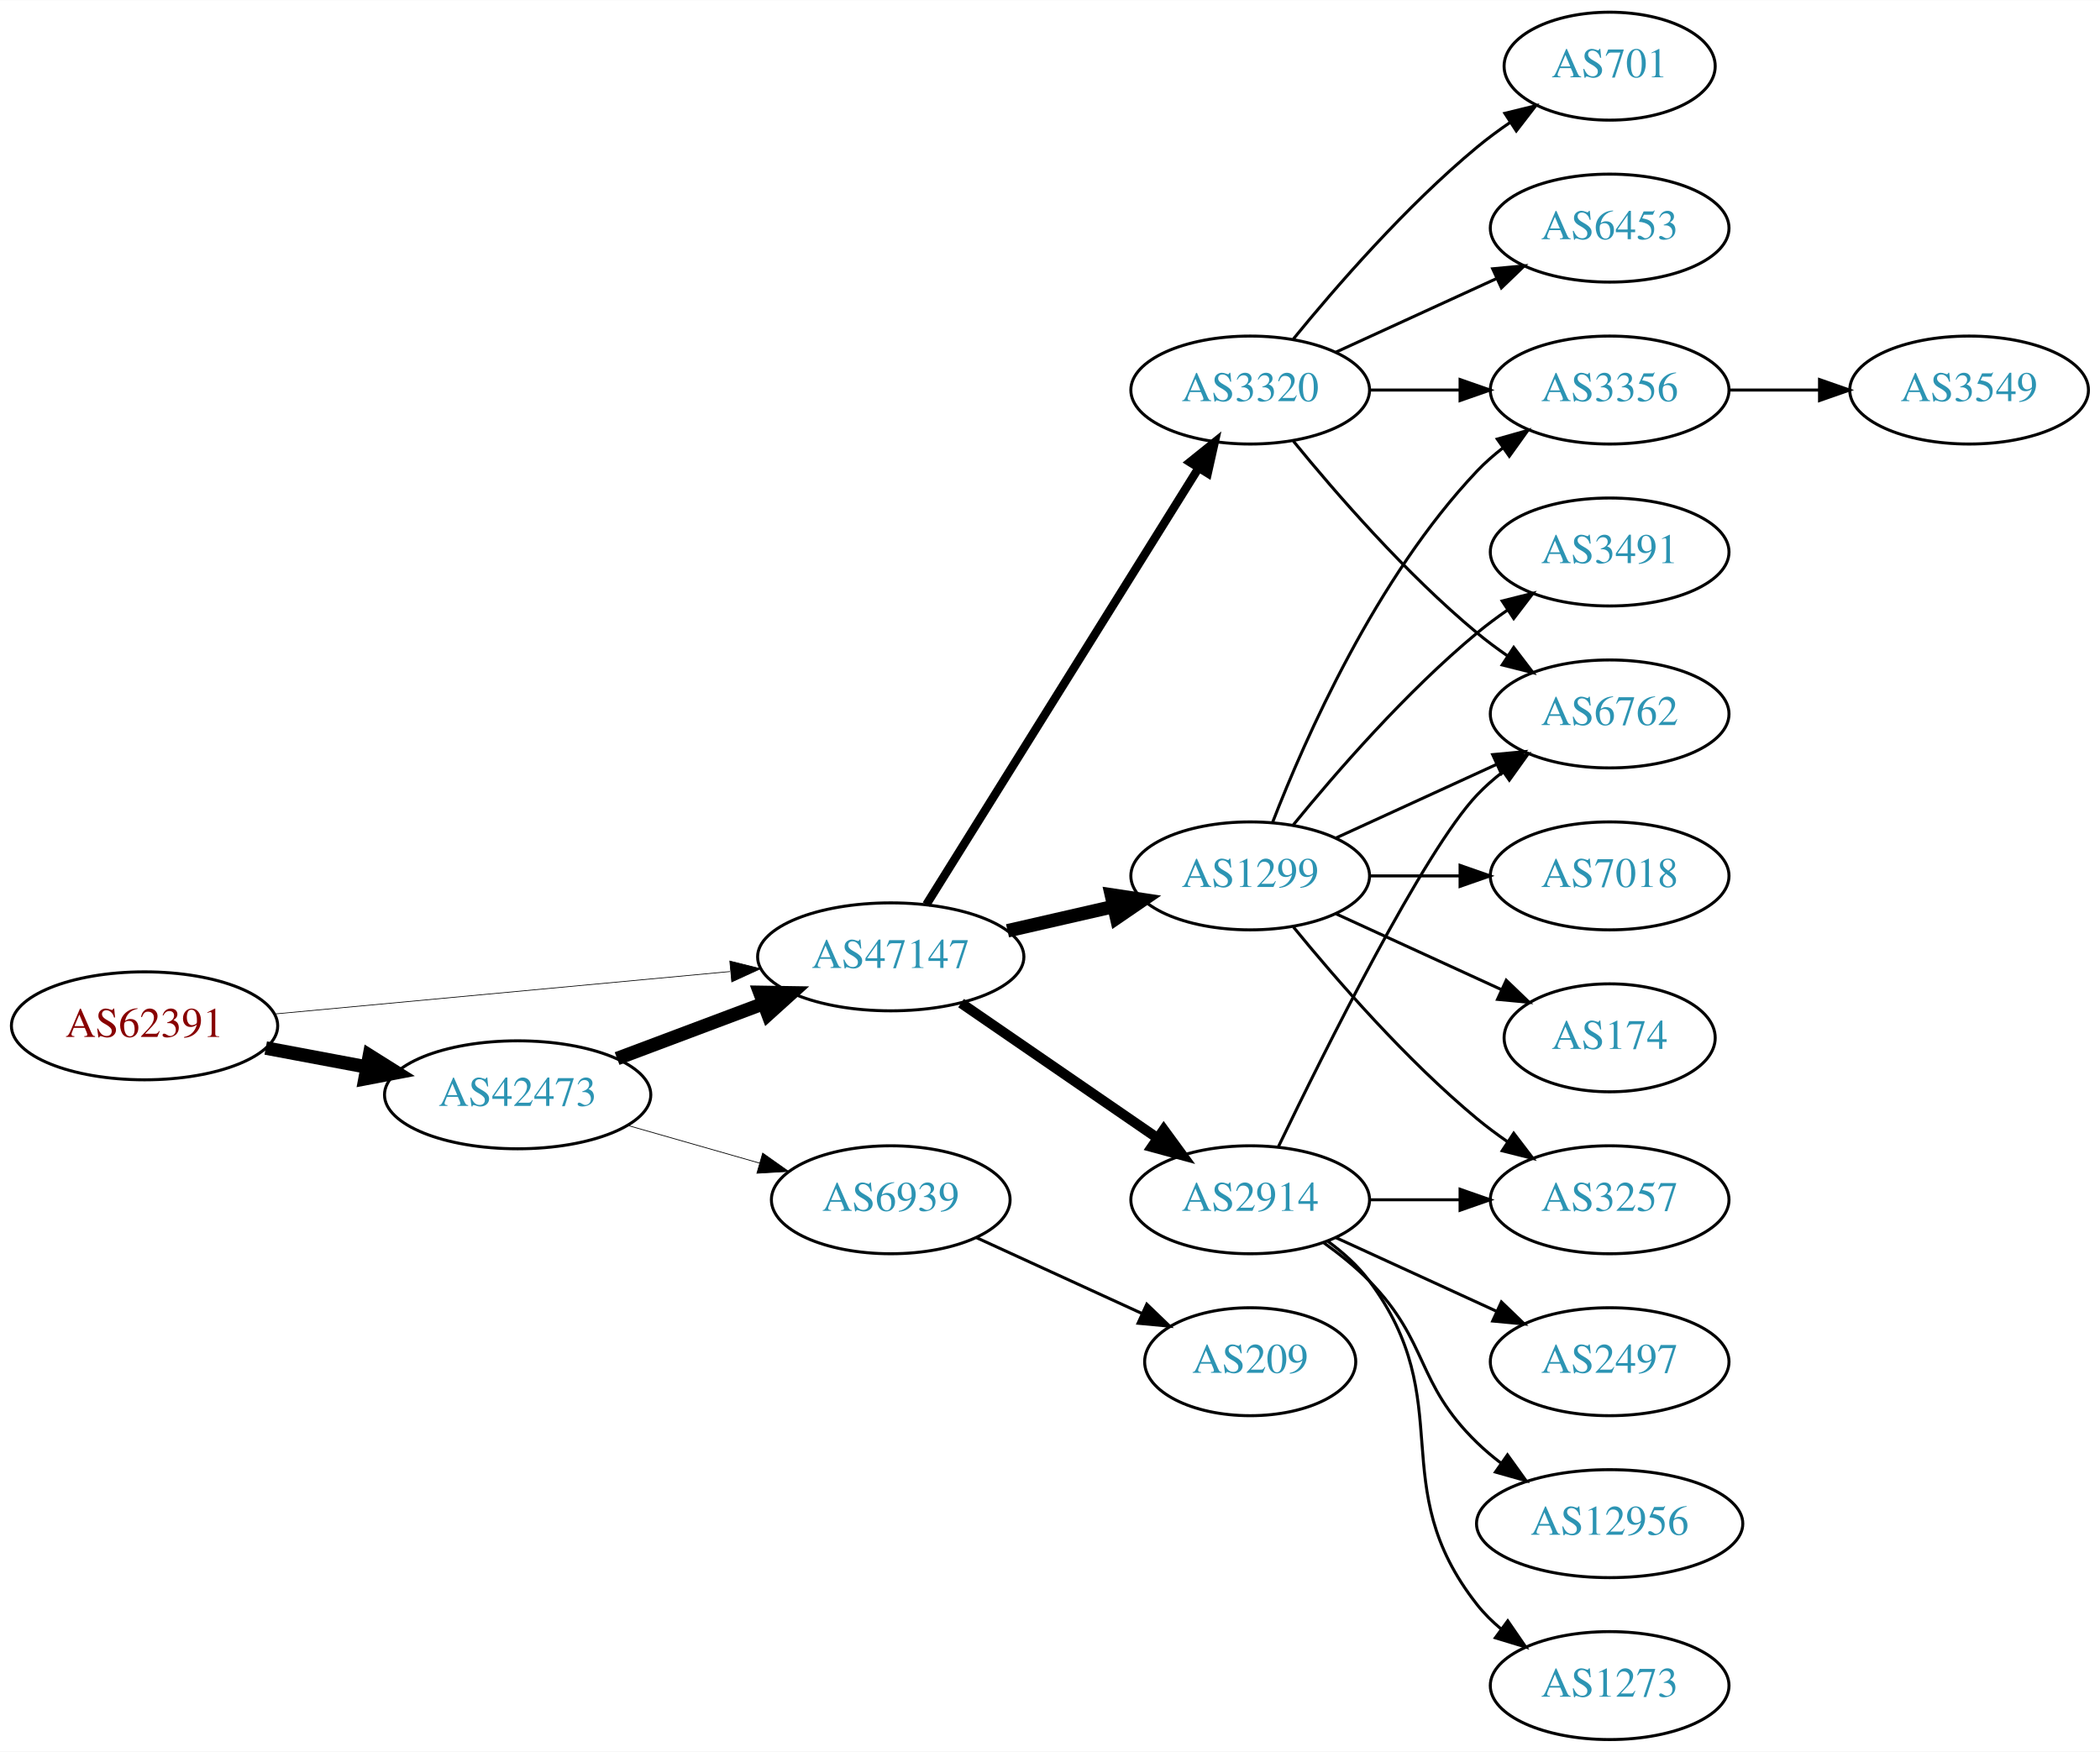
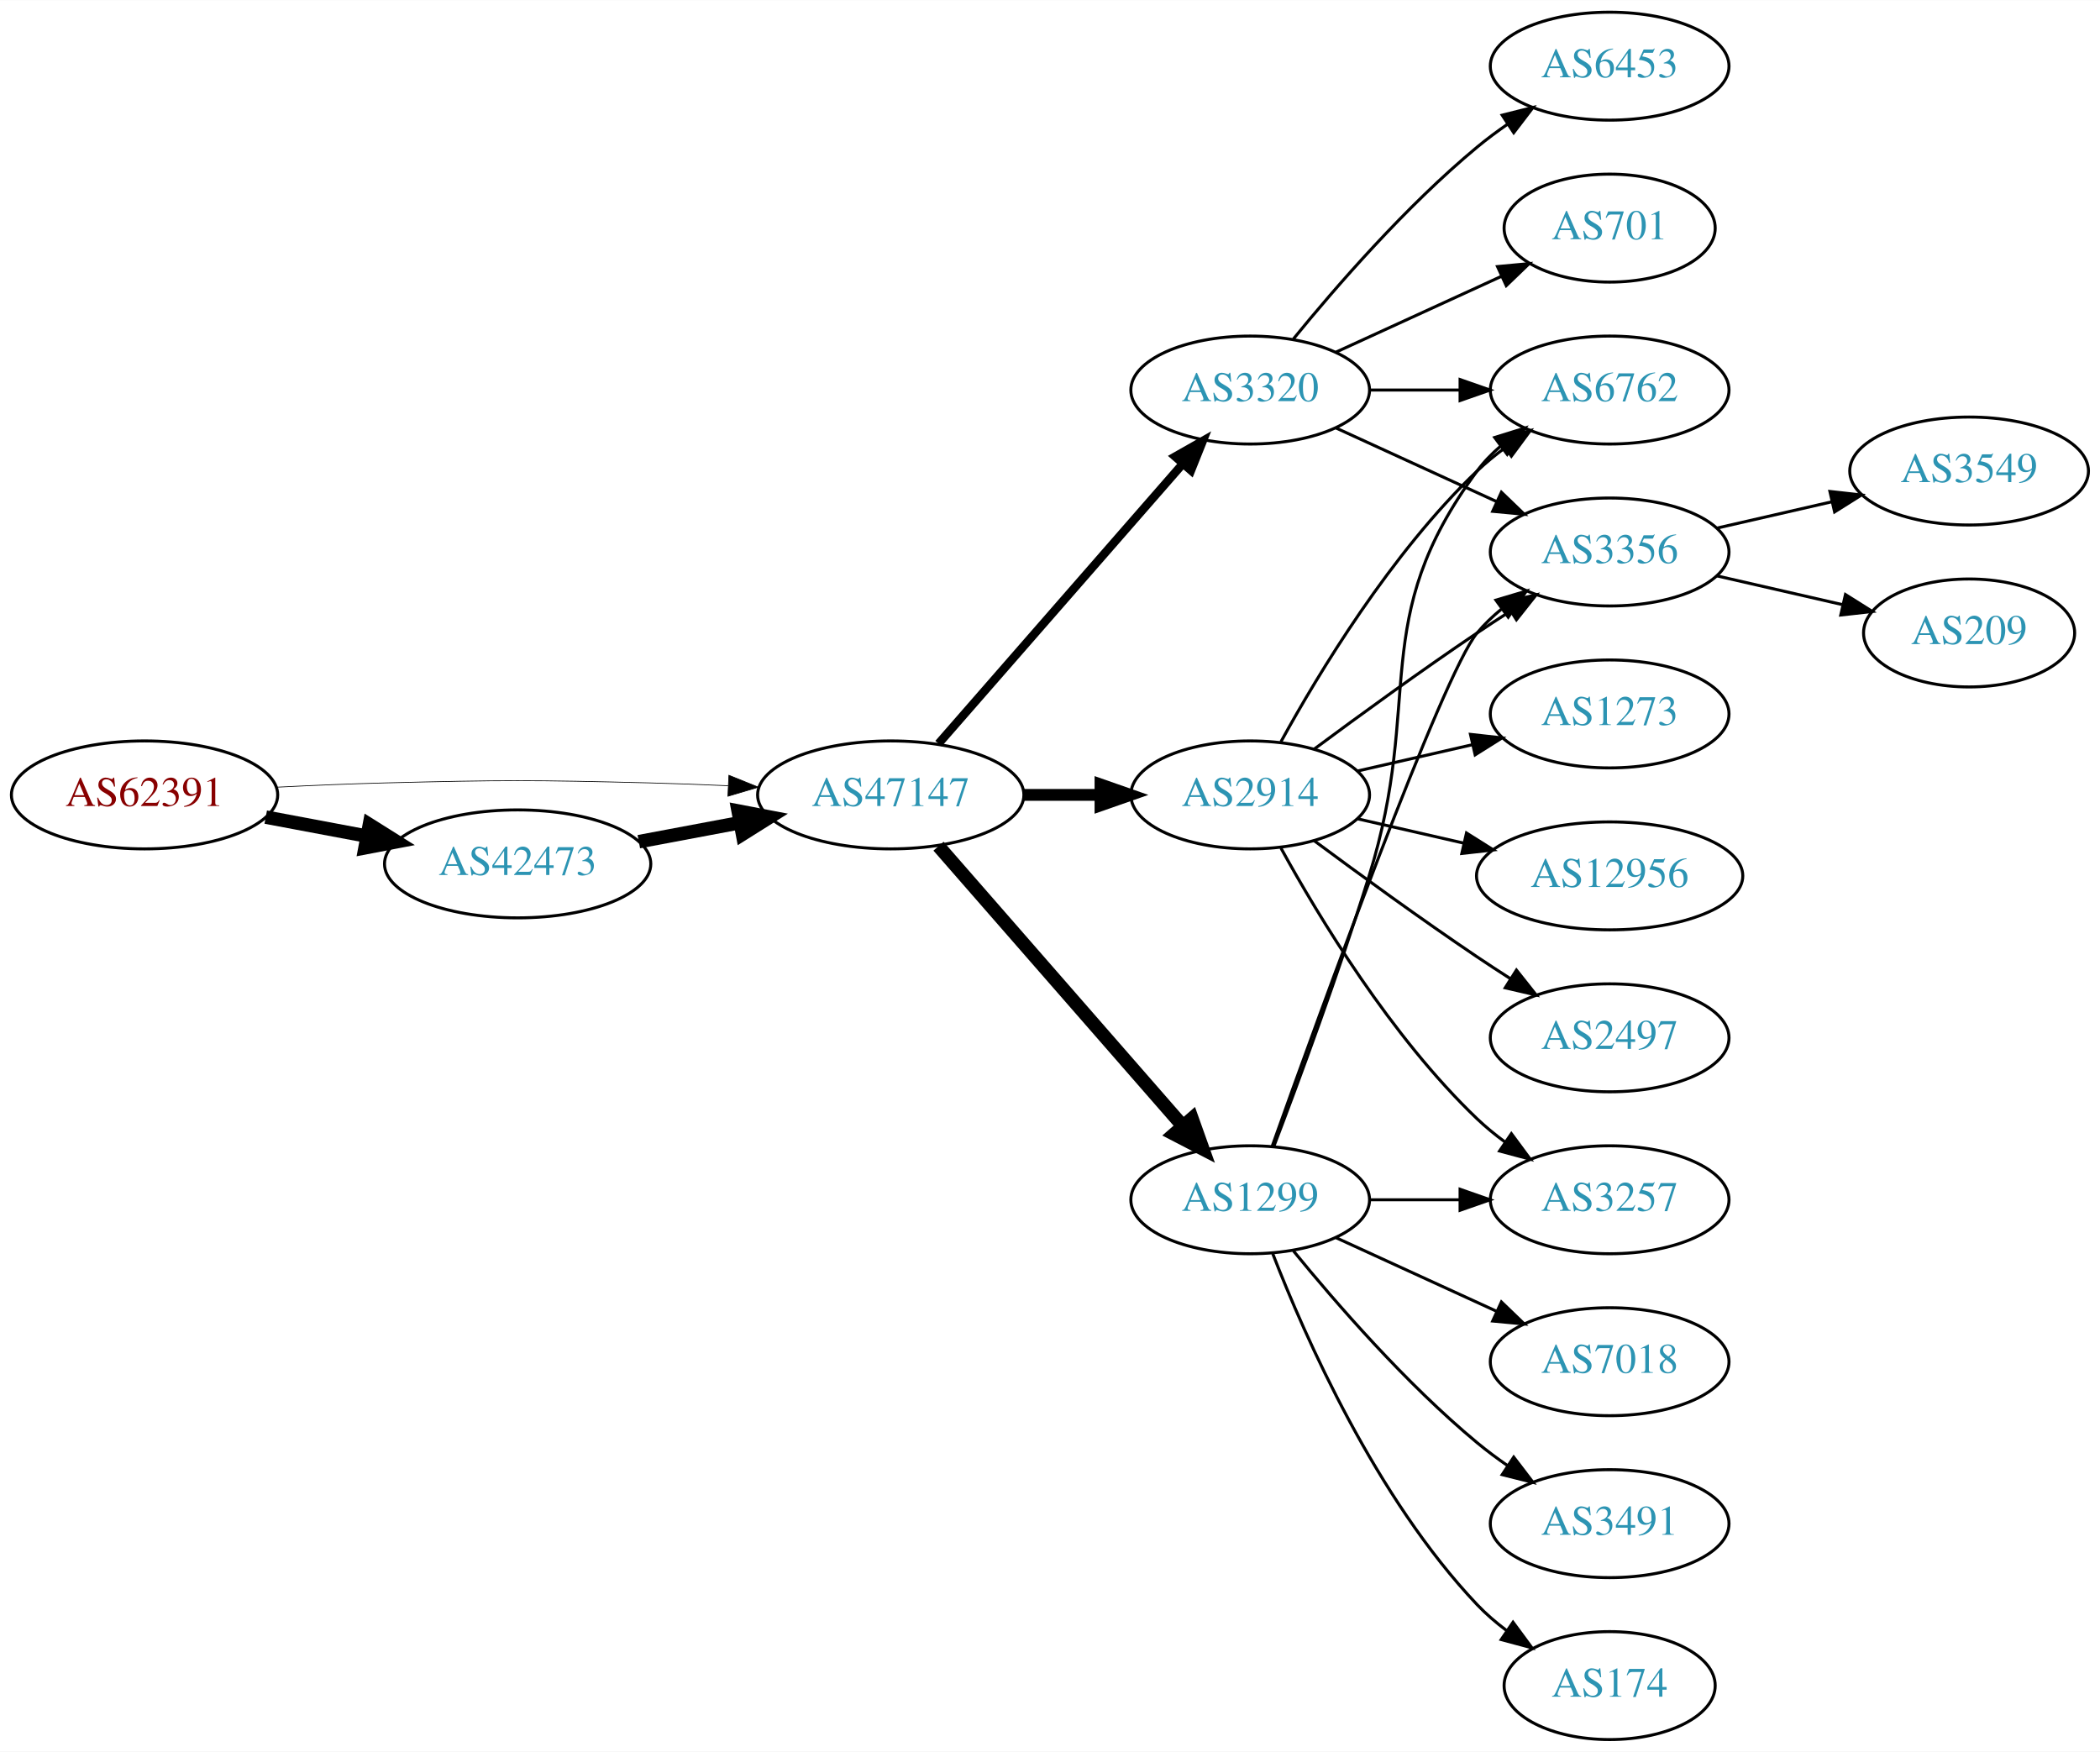
<svg xmlns="http://www.w3.org/2000/svg" xmlns:xlink="http://www.w3.org/1999/xlink" width="700pt" height="584pt" viewBox="0.00 0.00 700.15 584.00">
  <g id="graph0" class="graph" transform="scale(1 1) rotate(0) translate(4 580)">
    <polygon fill="white" stroke="none" points="-4,4 -4,-580 696.155,-580 696.155,4 -4,4" />
    <g id="node1" class="node">
      <g id="a_node1">
        <a xlink:href="/asn/62391" xlink:title="AS62391 ~ Comm-IT EDV DienstleistungsgmbH [AT]">
-           <ellipse fill="#ffffff" stroke="black" cx="44.196" cy="-238" rx="44.393" ry="18" />
-           <text text-anchor="middle" x="44.196" y="-234.3" font-family="Times,serif" font-size="14.00" fill="#880000">AS62391</text>
+           <ellipse fill="#ffffff" stroke="black" cx="44.196" cy="-315" rx="44.393" ry="18" />
+           <text text-anchor="middle" x="44.196" y="-311.3" font-family="Times,serif" font-size="14.00" fill="#880000">AS62391</text>
        </a>
      </g>
    </g>
    <g id="node2" class="node">
      <g id="a_node2">
        <a xlink:href="/asn/42473" xlink:title="AS42473 ~ ANEXIA Internetdienstleistungs GmbH [AT]">
-           <ellipse fill="#ffffff" stroke="black" cx="168.588" cy="-215" rx="44.393" ry="18" />
-           <text text-anchor="middle" x="168.588" y="-211.3" font-family="Times,serif" font-size="14.00" fill="#2c94b3">AS42473</text>
+           <ellipse fill="#ffffff" stroke="black" cx="168.588" cy="-292" rx="44.393" ry="18" />
+           <text text-anchor="middle" x="168.588" y="-288.3" font-family="Times,serif" font-size="14.00" fill="#2c94b3">AS42473</text>
        </a>
      </g>
    </g>
    <g id="edge1" class="edge">
-       <path fill="none" stroke="black" stroke-width="4.5" d="M84.595,-230.596C95.296,-228.585 107.019,-226.382 118.196,-224.282" />
-       <polygon fill="black" stroke="black" stroke-width="4.5" points="119.162,-228.107 128.263,-222.39 117.707,-220.367 119.162,-228.107" />
+       <path fill="none" stroke="black" stroke-width="4.5" d="M84.595,-307.596C95.296,-305.585 107.019,-303.382 118.196,-301.282" />
+       <polygon fill="black" stroke="black" stroke-width="4.5" points="119.162,-305.107 128.263,-299.39 117.707,-297.367 119.162,-305.107" />
    </g>
    <g id="node3" class="node">
      <g id="a_node3">
        <a xlink:href="/asn/47147" xlink:title="AS47147 ~ ANEXIA Internetdienstleistungs GmbH [AT]">
-           <ellipse fill="#ffffff" stroke="black" cx="292.98" cy="-261" rx="44.393" ry="18" />
-           <text text-anchor="middle" x="292.98" y="-257.3" font-family="Times,serif" font-size="14.00" fill="#2c94b3">AS47147</text>
+           <ellipse fill="#ffffff" stroke="black" cx="292.98" cy="-315" rx="44.393" ry="18" />
+           <text text-anchor="middle" x="292.98" y="-311.3" font-family="Times,serif" font-size="14.00" fill="#2c94b3">AS47147</text>
        </a>
      </g>
    </g>
    <g id="edge2" class="edge">
-       <path fill="none" stroke="black" stroke-width="0.237" d="M87.339,-241.928C129.358,-245.844 194.005,-251.869 239.368,-256.097" />
-       <polygon fill="black" stroke="black" stroke-width="0.237" points="239.316,-259.607 249.598,-257.05 239.966,-252.637 239.316,-259.607" />
+       <path fill="none" stroke="black" stroke-width="0.237" d="M88.339,-317.575C100.033,-318.165 112.694,-318.705 124.392,-319 163.665,-319.991 173.511,-319.991 212.784,-319 221.192,-318.788 230.098,-318.449 238.784,-318.056" />
+       <polygon fill="black" stroke="black" stroke-width="0.237" points="239.017,-321.549 248.838,-317.575 238.682,-314.557 239.017,-321.549" />
    </g>
    <g id="edge3" class="edge">
-       <path fill="none" stroke="black" stroke-width="4.5" d="M201.745,-227.086C216.643,-232.685 234.53,-239.408 250.435,-245.386" />
-       <polygon fill="black" stroke="black" stroke-width="4.5" points="249.292,-249.162 260.038,-248.995 252.063,-241.791 249.292,-249.162" />
+       <path fill="none" stroke="black" stroke-width="4.5" d="M208.988,-299.404C219.688,-301.415 231.411,-303.618 242.589,-305.718" />
+       <polygon fill="black" stroke="black" stroke-width="4.5" points="242.1,-309.633 252.655,-307.61 243.554,-301.893 242.1,-309.633" />
    </g>
    <g id="node4" class="node">
      <g id="a_node4">
-         <a xlink:href="/asn/6939" xlink:title="AS6939 ~ Hurricane Electric LLC [US]">
-           <ellipse fill="#ffffff" stroke="black" cx="292.98" cy="-180" rx="39.794" ry="18" />
-           <text text-anchor="middle" x="292.98" y="-176.3" font-family="Times,serif" font-size="14.00" fill="#2c94b3">AS6939</text>
+         <a xlink:href="/asn/2914" xlink:title="AS2914 ~ NTT America, Inc. [US]">
+           <ellipse fill="#ffffff" stroke="black" cx="412.823" cy="-315" rx="39.794" ry="18" />
+           <text text-anchor="middle" x="412.823" y="-311.3" font-family="Times,serif" font-size="14.00" fill="#2c94b3">AS2914</text>
        </a>
      </g>
    </g>
    <g id="edge4" class="edge">
-       <path fill="none" stroke="black" stroke-width="0.25" d="M205.318,-204.782C219.077,-200.848 234.926,-196.316 249.278,-192.212" />
-       <polygon fill="black" stroke="black" stroke-width="0.25" points="250.278,-195.566 258.93,-189.451 248.353,-188.836 250.278,-195.566" />
+       <path fill="none" stroke="black" stroke-width="3.938" d="M337.191,-315C345.504,-315 354.267,-315 362.749,-315" />
+       <polygon fill="black" stroke="black" stroke-width="3.938" points="362.908,-318.5 372.908,-315 362.908,-311.5 362.908,-318.5" />
    </g>
    <g id="node5" class="node">
      <g id="a_node5">
        <a xlink:href="/asn/1299" xlink:title="AS1299 ~ Telia Carrier [EU]">
-           <ellipse fill="#ffffff" stroke="black" cx="412.823" cy="-288" rx="39.794" ry="18" />
-           <text text-anchor="middle" x="412.823" y="-284.3" font-family="Times,serif" font-size="14.00" fill="#2c94b3">AS1299</text>
+           <ellipse fill="#ffffff" stroke="black" cx="412.823" cy="-180" rx="39.794" ry="18" />
+           <text text-anchor="middle" x="412.823" y="-176.3" font-family="Times,serif" font-size="14.00" fill="#2c94b3">AS1299</text>
        </a>
      </g>
    </g>
    <g id="edge5" class="edge">
-       <path fill="none" stroke="black" stroke-width="4.5" d="M331.915,-269.692C343.156,-272.267 355.568,-275.111 367.192,-277.774" />
-       <polygon fill="black" stroke="black" stroke-width="4.5" points="366.527,-281.661 377.153,-280.057 368.285,-273.985 366.527,-281.661" />
+       <path fill="none" stroke="black" stroke-width="4.5" d="M308.905,-297.902C329.448,-274.369 366.567,-231.845 390.164,-204.813" />
+       <polygon fill="black" stroke="black" stroke-width="4.5" points="393.41,-207.082 397.019,-196.959 387.477,-201.903 393.41,-207.082" />
    </g>
    <g id="node6" class="node">
      <g id="a_node6">
-         <a xlink:href="/asn/2914" xlink:title="AS2914 ~ NTT America, Inc. [US]">
-           <ellipse fill="#ffffff" stroke="black" cx="412.823" cy="-180" rx="39.794" ry="18" />
-           <text text-anchor="middle" x="412.823" y="-176.3" font-family="Times,serif" font-size="14.00" fill="#2c94b3">AS2914</text>
-         </a>
-       </g>
-     </g>
-     <g id="edge6" class="edge">
-       <path fill="none" stroke="black" stroke-width="3.375" d="M316.423,-245.574C335.004,-232.802 361.565,-214.545 381.945,-200.537" />
-       <polygon fill="black" stroke="black" stroke-width="3.375" points="384.001,-203.371 390.259,-194.822 380.036,-197.602 384.001,-203.371" />
-     </g>
-     <g id="node7" class="node">
-       <g id="a_node7">
        <a xlink:href="/asn/3320" xlink:title="AS3320 ~ DTAG [DE]">
          <ellipse fill="#ffffff" stroke="black" cx="412.823" cy="-450" rx="39.794" ry="18" />
          <text text-anchor="middle" x="412.823" y="-446.3" font-family="Times,serif" font-size="14.00" fill="#2c94b3">AS3320</text>
        </a>
      </g>
    </g>
+     <g id="edge6" class="edge">
+       <path fill="none" stroke="black" stroke-width="2.812" d="M308.905,-332.098C329.448,-355.631 366.567,-398.155 390.164,-425.187" />
+       <polygon fill="black" stroke="black" stroke-width="2.812" points="387.806,-427.809 397.019,-433.041 393.08,-423.206 387.806,-427.809" />
+     </g>
+     <g id="node7" class="node">
+       <g id="a_node7">
+         <a xlink:href="/asn/2497" xlink:title="AS2497 ~ Internet Initiative Japan Inc. [JP]">
+           <ellipse fill="#ffffff" stroke="black" cx="532.666" cy="-234" rx="39.794" ry="18" />
+           <text text-anchor="middle" x="532.666" y="-230.3" font-family="Times,serif" font-size="14.00" fill="#2c94b3">AS2497</text>
+         </a>
+       </g>
+     </g>
    <g id="edge7" class="edge">
-       <path fill="none" stroke="black" stroke-width="2.812" d="M304.856,-278.442C325.639,-311.775 371.099,-384.686 395.528,-423.866" />
-       <polygon fill="black" stroke="black" stroke-width="2.812" points="392.713,-425.966 400.974,-432.6 398.653,-422.263 392.713,-425.966" />
-     </g>
-     <g id="node20" class="node">
-       <g id="a_node20">
-         <a xlink:href="/asn/209" xlink:title="AS209 ~ CenturyLink Communications, LLC [US]">
-           <ellipse fill="#ffffff" stroke="black" cx="412.823" cy="-126" rx="35.194" ry="18" />
-           <text text-anchor="middle" x="412.823" y="-122.3" font-family="Times,serif" font-size="14.00" fill="#2c94b3">AS209</text>
-         </a>
-       </g>
-     </g>
-     <g id="edge24" class="edge">
-       <path fill="none" stroke="black" d="M321.609,-167.339C338.025,-159.817 359.007,-150.202 376.604,-142.139" />
-       <polygon fill="black" stroke="black" points="378.348,-145.189 385.981,-137.842 375.432,-138.826 378.348,-145.189" />
+       <path fill="none" stroke="black" d="M434.153,-299.723C449.016,-288.696 469.76,-273.593 488.469,-261 492.018,-258.611 495.769,-256.161 499.517,-253.758" />
+       <polygon fill="black" stroke="black" points="501.585,-256.591 508.166,-248.288 497.843,-250.675 501.585,-256.591" />
    </g>
    <g id="node8" class="node">
      <g id="a_node8">
+         <a xlink:href="/asn/6762" xlink:title="AS6762 ~ TELECOM ITALIA SPARKLE S.p.A. [IT]">
+           <ellipse fill="#ffffff" stroke="black" cx="532.666" cy="-450" rx="39.794" ry="18" />
+           <text text-anchor="middle" x="532.666" y="-446.3" font-family="Times,serif" font-size="14.00" fill="#2c94b3">AS6762</text>
+         </a>
+       </g>
+     </g>
+     <g id="edge8" class="edge">
+       <path fill="none" stroke="black" d="M423.064,-332.713C435.61,-355.561 459.787,-395.611 488.469,-423 491.338,-425.739 494.527,-428.347 497.836,-430.785" />
+       <polygon fill="black" stroke="black" points="495.959,-433.742 506.195,-436.477 499.899,-427.956 495.959,-433.742" />
+     </g>
+     <g id="node9" class="node">
+       <g id="a_node9">
+         <a xlink:href="/asn/3356" xlink:title="AS3356 ~ Level 3 Parent, LLC [US]">
+           <ellipse fill="#ffffff" stroke="black" cx="532.666" cy="-396" rx="39.794" ry="18" />
+           <text text-anchor="middle" x="532.666" y="-392.3" font-family="Times,serif" font-size="14.00" fill="#2c94b3">AS3356</text>
+         </a>
+       </g>
+     </g>
+     <g id="edge9" class="edge">
+       <path fill="none" stroke="black" d="M434.153,-330.277C449.016,-341.304 469.76,-356.407 488.469,-369 492.018,-371.389 495.769,-373.839 499.517,-376.242" />
+       <polygon fill="black" stroke="black" points="497.843,-379.325 508.166,-381.712 501.585,-373.409 497.843,-379.325" />
+     </g>
+     <g id="node10" class="node">
+       <g id="a_node10">
+         <a xlink:href="/asn/1273" xlink:title="AS1273 ~ Vodafone Group PLC [EU]">
+           <ellipse fill="#ffffff" stroke="black" cx="532.666" cy="-342" rx="39.794" ry="18" />
+           <text text-anchor="middle" x="532.666" y="-338.3" font-family="Times,serif" font-size="14.00" fill="#2c94b3">AS1273</text>
+         </a>
+       </g>
+     </g>
+     <g id="edge10" class="edge">
+       <path fill="none" stroke="black" d="M448.542,-322.955C460.542,-325.704 474.163,-328.825 486.856,-331.733" />
+       <polygon fill="black" stroke="black" points="486.258,-335.187 496.787,-334.009 487.821,-328.364 486.258,-335.187" />
+     </g>
+     <g id="node11" class="node">
+       <g id="a_node11">
+         <a xlink:href="/asn/12956" xlink:title="AS12956 ~ TELXIUS [ES]">
+           <ellipse fill="#ffffff" stroke="black" cx="532.666" cy="-288" rx="44.393" ry="18" />
+           <text text-anchor="middle" x="532.666" y="-284.3" font-family="Times,serif" font-size="14.00" fill="#2c94b3">AS12956</text>
+         </a>
+       </g>
+     </g>
+     <g id="edge11" class="edge">
+       <path fill="none" stroke="black" d="M448.542,-307.045C459.681,-304.493 472.216,-301.621 484.109,-298.896" />
+       <polygon fill="black" stroke="black" points="484.938,-302.297 493.903,-296.652 483.374,-295.474 484.938,-302.297" />
+     </g>
+     <g id="node12" class="node">
+       <g id="a_node12">
        <a xlink:href="/asn/3257" xlink:title="AS3257 ~ GTT [DE]">
          <ellipse fill="#ffffff" stroke="black" cx="532.666" cy="-180" rx="39.794" ry="18" />
          <text text-anchor="middle" x="532.666" y="-176.3" font-family="Times,serif" font-size="14.00" fill="#2c94b3">AS3257</text>
        </a>
      </g>
    </g>
-     <g id="edge20" class="edge">
-       <path fill="none" stroke="black" d="M427.242,-270.935C441.357,-253.625 464.771,-226.655 488.469,-207 491.686,-204.332 495.186,-201.73 498.757,-199.259" />
-       <polygon fill="black" stroke="black" points="500.68,-202.183 507.113,-193.764 496.835,-196.334 500.68,-202.183" />
-     </g>
-     <g id="node11" class="node">
-       <g id="a_node11">
-         <a xlink:href="/asn/6762" xlink:title="AS6762 ~ TELECOM ITALIA SPARKLE S.p.A. [IT]">
-           <ellipse fill="#ffffff" stroke="black" cx="532.666" cy="-342" rx="39.794" ry="18" />
-           <text text-anchor="middle" x="532.666" y="-338.3" font-family="Times,serif" font-size="14.00" fill="#2c94b3">AS6762</text>
-         </a>
-       </g>
-     </g>
-     <g id="edge21" class="edge">
-       <path fill="none" stroke="black" d="M441.452,-300.661C457.409,-307.973 477.679,-317.261 494.962,-325.181" />
-       <polygon fill="black" stroke="black" points="493.661,-328.435 504.21,-329.419 496.577,-322.071 493.661,-328.435" />
+     <g id="edge12" class="edge">
+       <path fill="none" stroke="black" d="M423.064,-297.287C435.61,-274.439 459.787,-234.389 488.469,-207 491.338,-204.261 494.527,-201.653 497.836,-199.215" />
+       <polygon fill="black" stroke="black" points="499.899,-202.044 506.195,-193.523 495.959,-196.258 499.899,-202.044" />
+     </g>
+     <g id="edge14" class="edge">
+       <path fill="none" stroke="black" d="M420.71,-197.809C428.821,-219.094 442.455,-255.869 452.469,-288 470.946,-347.284 451.566,-373.059 488.469,-423 490.703,-426.023 493.386,-428.786 496.307,-431.293" />
+       <polygon fill="black" stroke="black" points="494.333,-434.186 504.45,-437.331 498.502,-428.563 494.333,-434.186" />
+     </g>
+     <g id="edge15" class="edge">
+       <path fill="none" stroke="black" d="M420.153,-197.86C435.994,-242.267 476.903,-355.103 488.469,-369 490.874,-371.889 493.671,-374.563 496.663,-377.013" />
+       <polygon fill="black" stroke="black" points="494.751,-379.95 504.906,-382.973 498.853,-374.277 494.751,-379.95" />
+     </g>
+     <g id="edge13" class="edge">
+       <path fill="none" stroke="black" d="M452.736,-180C462.289,-180 472.639,-180 482.601,-180" />
+       <polygon fill="black" stroke="black" points="482.794,-183.5 492.794,-180 482.794,-176.5 482.794,-183.5" />
+     </g>
+     <g id="node13" class="node">
+       <g id="a_node13">
+         <a xlink:href="/asn/7018" xlink:title="AS7018 ~ AT&amp;T Services, Inc. [US]">
+           <ellipse fill="#ffffff" stroke="black" cx="532.666" cy="-126" rx="39.794" ry="18" />
+           <text text-anchor="middle" x="532.666" y="-122.3" font-family="Times,serif" font-size="14.00" fill="#2c94b3">AS7018</text>
+         </a>
+       </g>
+     </g>
+     <g id="edge16" class="edge">
+       <path fill="none" stroke="black" d="M441.452,-167.339C457.409,-160.027 477.679,-150.739 494.962,-142.819" />
+       <polygon fill="black" stroke="black" points="496.577,-145.929 504.21,-138.581 493.661,-139.565 496.577,-145.929" />
    </g>
    <g id="node14" class="node">
      <g id="a_node14">
-         <a xlink:href="/asn/3356" xlink:title="AS3356 ~ Level 3 Parent, LLC [US]">
-           <ellipse fill="#ffffff" stroke="black" cx="532.666" cy="-450" rx="39.794" ry="18" />
-           <text text-anchor="middle" x="532.666" y="-446.3" font-family="Times,serif" font-size="14.00" fill="#2c94b3">AS3356</text>
-         </a>
-       </g>
+         <a xlink:href="/asn/3491" xlink:title="AS3491 ~ PCCW Global, Inc. [US]">
+           <ellipse fill="#ffffff" stroke="black" cx="532.666" cy="-72" rx="39.794" ry="18" />
+           <text text-anchor="middle" x="532.666" y="-68.3" font-family="Times,serif" font-size="14.00" fill="#2c94b3">AS3491</text>
+         </a>
+       </g>
+     </g>
+     <g id="edge17" class="edge">
+       <path fill="none" stroke="black" d="M427.242,-162.935C441.357,-145.625 464.771,-118.655 488.469,-99 491.686,-96.332 495.186,-93.73 498.757,-91.259" />
+       <polygon fill="black" stroke="black" points="500.68,-94.183 507.113,-85.764 496.835,-88.334 500.68,-94.183" />
+     </g>
+     <g id="node15" class="node">
+       <g id="a_node15">
+         <a xlink:href="/asn/174" xlink:title="AS174 ~ Cogent Communications [US]">
+           <ellipse fill="#ffffff" stroke="black" cx="532.666" cy="-18" rx="35.194" ry="18" />
+           <text text-anchor="middle" x="532.666" y="-14.3" font-family="Times,serif" font-size="14.00" fill="#2c94b3">AS174</text>
+         </a>
+       </g>
+     </g>
+     <g id="edge18" class="edge">
+       <path fill="none" stroke="black" d="M420.346,-162.006C431.097,-134.272 454.754,-80.571 488.469,-45 491.412,-41.895 494.786,-38.999 498.321,-36.345" />
+       <polygon fill="black" stroke="black" points="500.451,-39.129 506.74,-30.603 496.507,-33.346 500.451,-39.129" />
    </g>
    <g id="edge19" class="edge">
-       <path fill="none" stroke="black" d="M420.346,-305.994C431.097,-333.728 454.754,-387.429 488.469,-423 491.055,-425.728 493.973,-428.294 497.041,-430.677" />
-       <polygon fill="black" stroke="black" points="495.195,-433.658 505.389,-436.543 499.219,-427.93 495.195,-433.658" />
+       <path fill="none" stroke="black" d="M452.736,-450C462.289,-450 472.639,-450 482.601,-450" />
+       <polygon fill="black" stroke="black" points="482.794,-453.5 492.794,-450 482.794,-446.5 482.794,-453.5" />
+     </g>
+     <g id="edge21" class="edge">
+       <path fill="none" stroke="black" d="M441.452,-437.339C457.409,-430.027 477.679,-420.739 494.962,-412.819" />
+       <polygon fill="black" stroke="black" points="496.577,-415.929 504.21,-408.581 493.661,-409.565 496.577,-415.929" />
    </g>
    <g id="node16" class="node">
      <g id="a_node16">
-         <a xlink:href="/asn/3491" xlink:title="AS3491 ~ PCCW Global, Inc. [US]">
-           <ellipse fill="#ffffff" stroke="black" cx="532.666" cy="-396" rx="39.794" ry="18" />
-           <text text-anchor="middle" x="532.666" y="-392.3" font-family="Times,serif" font-size="14.00" fill="#2c94b3">AS3491</text>
-         </a>
-       </g>
-     </g>
-     <g id="edge17" class="edge">
-       <path fill="none" stroke="black" d="M427.242,-305.065C441.357,-322.375 464.771,-349.345 488.469,-369 491.686,-371.668 495.186,-374.27 498.757,-376.741" />
-       <polygon fill="black" stroke="black" points="496.835,-379.666 507.113,-382.236 500.68,-373.817 496.835,-379.666" />
+         <a xlink:href="/asn/701" xlink:title="AS701 ~ UUNET [US]">
+           <ellipse fill="#ffffff" stroke="black" cx="532.666" cy="-504" rx="35.194" ry="18" />
+           <text text-anchor="middle" x="532.666" y="-500.3" font-family="Times,serif" font-size="14.00" fill="#2c94b3">AS701</text>
+         </a>
+       </g>
+     </g>
+     <g id="edge20" class="edge">
+       <path fill="none" stroke="black" d="M441.452,-462.661C457.868,-470.183 478.85,-479.798 496.446,-487.861" />
+       <polygon fill="black" stroke="black" points="495.275,-491.174 505.824,-492.158 498.191,-484.811 495.275,-491.174" />
    </g>
    <g id="node17" class="node">
      <g id="a_node17">
-         <a xlink:href="/asn/7018" xlink:title="AS7018 ~ AT&amp;T Services, Inc. [US]">
-           <ellipse fill="#ffffff" stroke="black" cx="532.666" cy="-288" rx="39.794" ry="18" />
-           <text text-anchor="middle" x="532.666" y="-284.3" font-family="Times,serif" font-size="14.00" fill="#2c94b3">AS7018</text>
-         </a>
-       </g>
-     </g>
-     <g id="edge18" class="edge">
-       <path fill="none" stroke="black" d="M452.736,-288C462.289,-288 472.639,-288 482.601,-288" />
-       <polygon fill="black" stroke="black" points="482.794,-291.5 492.794,-288 482.794,-284.5 482.794,-291.5" />
+         <a xlink:href="/asn/6453" xlink:title="AS6453 ~ TATA COMMUNICATIONS (AMERICA) INC [US]">
+           <ellipse fill="#ffffff" stroke="black" cx="532.666" cy="-558" rx="39.794" ry="18" />
+           <text text-anchor="middle" x="532.666" y="-554.3" font-family="Times,serif" font-size="14.00" fill="#2c94b3">AS6453</text>
+         </a>
+       </g>
+     </g>
+     <g id="edge22" class="edge">
+       <path fill="none" stroke="black" d="M427.242,-467.065C441.357,-484.375 464.771,-511.345 488.469,-531 491.686,-533.668 495.186,-536.27 498.757,-538.741" />
+       <polygon fill="black" stroke="black" points="496.835,-541.666 507.113,-544.236 500.68,-535.817 496.835,-541.666" />
    </g>
    <g id="node18" class="node">
      <g id="a_node18">
-         <a xlink:href="/asn/174" xlink:title="AS174 ~ Cogent Communications [US]">
-           <ellipse fill="#ffffff" stroke="black" cx="532.666" cy="-234" rx="35.194" ry="18" />
-           <text text-anchor="middle" x="532.666" y="-230.3" font-family="Times,serif" font-size="14.00" fill="#2c94b3">AS174</text>
-         </a>
-       </g>
-     </g>
-     <g id="edge22" class="edge">
-       <path fill="none" stroke="black" d="M441.452,-275.339C457.868,-267.817 478.85,-258.202 496.446,-250.139" />
-       <polygon fill="black" stroke="black" points="498.191,-253.189 505.824,-245.842 495.275,-246.826 498.191,-253.189" />
-     </g>
-     <g id="edge8" class="edge">
-       <path fill="none" stroke="black" d="M452.736,-180C462.289,-180 472.639,-180 482.601,-180" />
-       <polygon fill="black" stroke="black" points="482.794,-183.5 492.794,-180 482.794,-176.5 482.794,-183.5" />
-     </g>
-     <g id="node9" class="node">
-       <g id="a_node9">
-         <a xlink:href="/asn/2497" xlink:title="AS2497 ~ Internet Initiative Japan Inc. [JP]">
-           <ellipse fill="#ffffff" stroke="black" cx="532.666" cy="-126" rx="39.794" ry="18" />
-           <text text-anchor="middle" x="532.666" y="-122.3" font-family="Times,serif" font-size="14.00" fill="#2c94b3">AS2497</text>
-         </a>
-       </g>
-     </g>
-     <g id="edge9" class="edge">
-       <path fill="none" stroke="black" d="M441.452,-167.339C457.409,-160.027 477.679,-150.739 494.962,-142.819" />
-       <polygon fill="black" stroke="black" points="496.577,-145.929 504.21,-138.581 493.661,-139.565 496.577,-145.929" />
-     </g>
-     <g id="node10" class="node">
-       <g id="a_node10">
-         <a xlink:href="/asn/12956" xlink:title="AS12956 ~ TELXIUS [ES]">
-           <ellipse fill="#ffffff" stroke="black" cx="532.666" cy="-72" rx="44.393" ry="18" />
-           <text text-anchor="middle" x="532.666" y="-68.3" font-family="Times,serif" font-size="14.00" fill="#2c94b3">AS12956</text>
-         </a>
-       </g>
-     </g>
-     <g id="edge10" class="edge">
-       <path fill="none" stroke="black" d="M437.417,-165.611C442.673,-161.852 448.005,-157.563 452.469,-153 472.642,-132.383 467.776,-119.094 488.469,-99 490.956,-96.586 493.693,-94.278 496.546,-92.1" />
-       <polygon fill="black" stroke="black" points="498.601,-94.934 504.782,-86.329 494.584,-89.202 498.601,-94.934" />
-     </g>
-     <g id="edge11" class="edge">
-       <path fill="none" stroke="black" d="M422.17,-197.595C437.637,-229.732 470.783,-296.34 488.469,-315 491.055,-317.728 493.973,-320.294 497.041,-322.677" />
-       <polygon fill="black" stroke="black" points="495.195,-325.658 505.389,-328.543 499.219,-319.93 495.195,-325.658" />
-     </g>
-     <g id="node12" class="node">
-       <g id="a_node12">
-         <a xlink:href="/asn/1273" xlink:title="AS1273 ~ Vodafone Group PLC [EU]">
-           <ellipse fill="#ffffff" stroke="black" cx="532.666" cy="-18" rx="39.794" ry="18" />
-           <text text-anchor="middle" x="532.666" y="-14.3" font-family="Times,serif" font-size="14.00" fill="#2c94b3">AS1273</text>
-         </a>
-       </g>
-     </g>
-     <g id="edge12" class="edge">
-       <path fill="none" stroke="black" d="M438.754,-166.118C443.83,-162.389 448.748,-157.984 452.469,-153 482.741,-112.458 457.171,-84.754 488.469,-45 490.794,-42.047 493.538,-39.33 496.497,-36.853" />
-       <polygon fill="black" stroke="black" points="498.69,-39.585 504.694,-30.855 494.557,-33.936 498.69,-39.585" />
-     </g>
-     <g id="edge14" class="edge">
-       <path fill="none" stroke="black" d="M427.242,-432.935C441.357,-415.625 464.771,-388.655 488.469,-369 491.686,-366.332 495.186,-363.73 498.757,-361.259" />
-       <polygon fill="black" stroke="black" points="500.68,-364.183 507.113,-355.764 496.835,-358.334 500.68,-364.183" />
-     </g>
-     <g id="node13" class="node">
-       <g id="a_node13">
-         <a xlink:href="/asn/6453" xlink:title="AS6453 ~ TATA COMMUNICATIONS (AMERICA) INC [US]">
-           <ellipse fill="#ffffff" stroke="black" cx="532.666" cy="-504" rx="39.794" ry="18" />
-           <text text-anchor="middle" x="532.666" y="-500.3" font-family="Times,serif" font-size="14.00" fill="#2c94b3">AS6453</text>
-         </a>
-       </g>
-     </g>
-     <g id="edge13" class="edge">
-       <path fill="none" stroke="black" d="M441.452,-462.661C457.409,-469.973 477.679,-479.261 494.962,-487.181" />
-       <polygon fill="black" stroke="black" points="493.661,-490.435 504.21,-491.419 496.577,-484.071 493.661,-490.435" />
-     </g>
-     <g id="edge15" class="edge">
-       <path fill="none" stroke="black" d="M452.736,-450C462.289,-450 472.639,-450 482.601,-450" />
-       <polygon fill="black" stroke="black" points="482.794,-453.5 492.794,-450 482.794,-446.5 482.794,-453.5" />
-     </g>
-     <g id="node15" class="node">
-       <g id="a_node15">
-         <a xlink:href="/asn/701" xlink:title="AS701 ~ UUNET [US]">
-           <ellipse fill="#ffffff" stroke="black" cx="532.666" cy="-558" rx="35.194" ry="18" />
-           <text text-anchor="middle" x="532.666" y="-554.3" font-family="Times,serif" font-size="14.00" fill="#2c94b3">AS701</text>
-         </a>
-       </g>
-     </g>
-     <g id="edge16" class="edge">
-       <path fill="none" stroke="black" d="M427.242,-467.065C441.357,-484.375 464.771,-511.345 488.469,-531 491.933,-533.872 495.725,-536.669 499.58,-539.308" />
-       <polygon fill="black" stroke="black" points="497.722,-542.275 508.012,-544.797 501.541,-536.408 497.722,-542.275" />
+         <a xlink:href="/asn/3549" xlink:title="AS3549 ~ Level 3 Parent, LLC [US]">
+           <ellipse fill="#ffffff" stroke="black" cx="652.508" cy="-423" rx="39.794" ry="18" />
+           <text text-anchor="middle" x="652.508" y="-419.3" font-family="Times,serif" font-size="14.00" fill="#2c94b3">AS3549</text>
+         </a>
+       </g>
+     </g>
+     <g id="edge23" class="edge">
+       <path fill="none" stroke="black" d="M568.385,-403.955C580.385,-406.704 594.006,-409.825 606.698,-412.733" />
+       <polygon fill="black" stroke="black" points="606.101,-416.187 616.63,-415.009 607.664,-409.364 606.101,-416.187" />
    </g>
    <g id="node19" class="node">
      <g id="a_node19">
-         <a xlink:href="/asn/3549" xlink:title="AS3549 ~ Level 3 Parent, LLC [US]">
-           <ellipse fill="#ffffff" stroke="black" cx="652.508" cy="-450" rx="39.794" ry="18" />
-           <text text-anchor="middle" x="652.508" y="-446.3" font-family="Times,serif" font-size="14.00" fill="#2c94b3">AS3549</text>
-         </a>
-       </g>
-     </g>
-     <g id="edge23" class="edge">
-       <path fill="none" stroke="black" d="M572.578,-450C582.131,-450 592.481,-450 602.444,-450" />
-       <polygon fill="black" stroke="black" points="602.636,-453.5 612.636,-450 602.636,-446.5 602.636,-453.5" />
+         <a xlink:href="/asn/209" xlink:title="AS209 ~ CenturyLink Communications, LLC [US]">
+           <ellipse fill="#ffffff" stroke="black" cx="652.508" cy="-369" rx="35.194" ry="18" />
+           <text text-anchor="middle" x="652.508" y="-365.3" font-family="Times,serif" font-size="14.00" fill="#2c94b3">AS209</text>
+         </a>
+       </g>
+     </g>
+     <g id="edge24" class="edge">
+       <path fill="none" stroke="black" d="M568.385,-388.045C581.477,-385.045 596.499,-381.604 610.14,-378.478" />
+       <polygon fill="black" stroke="black" points="611.282,-381.807 620.247,-376.162 609.718,-374.984 611.282,-381.807" />
    </g>
  </g>
</svg>
